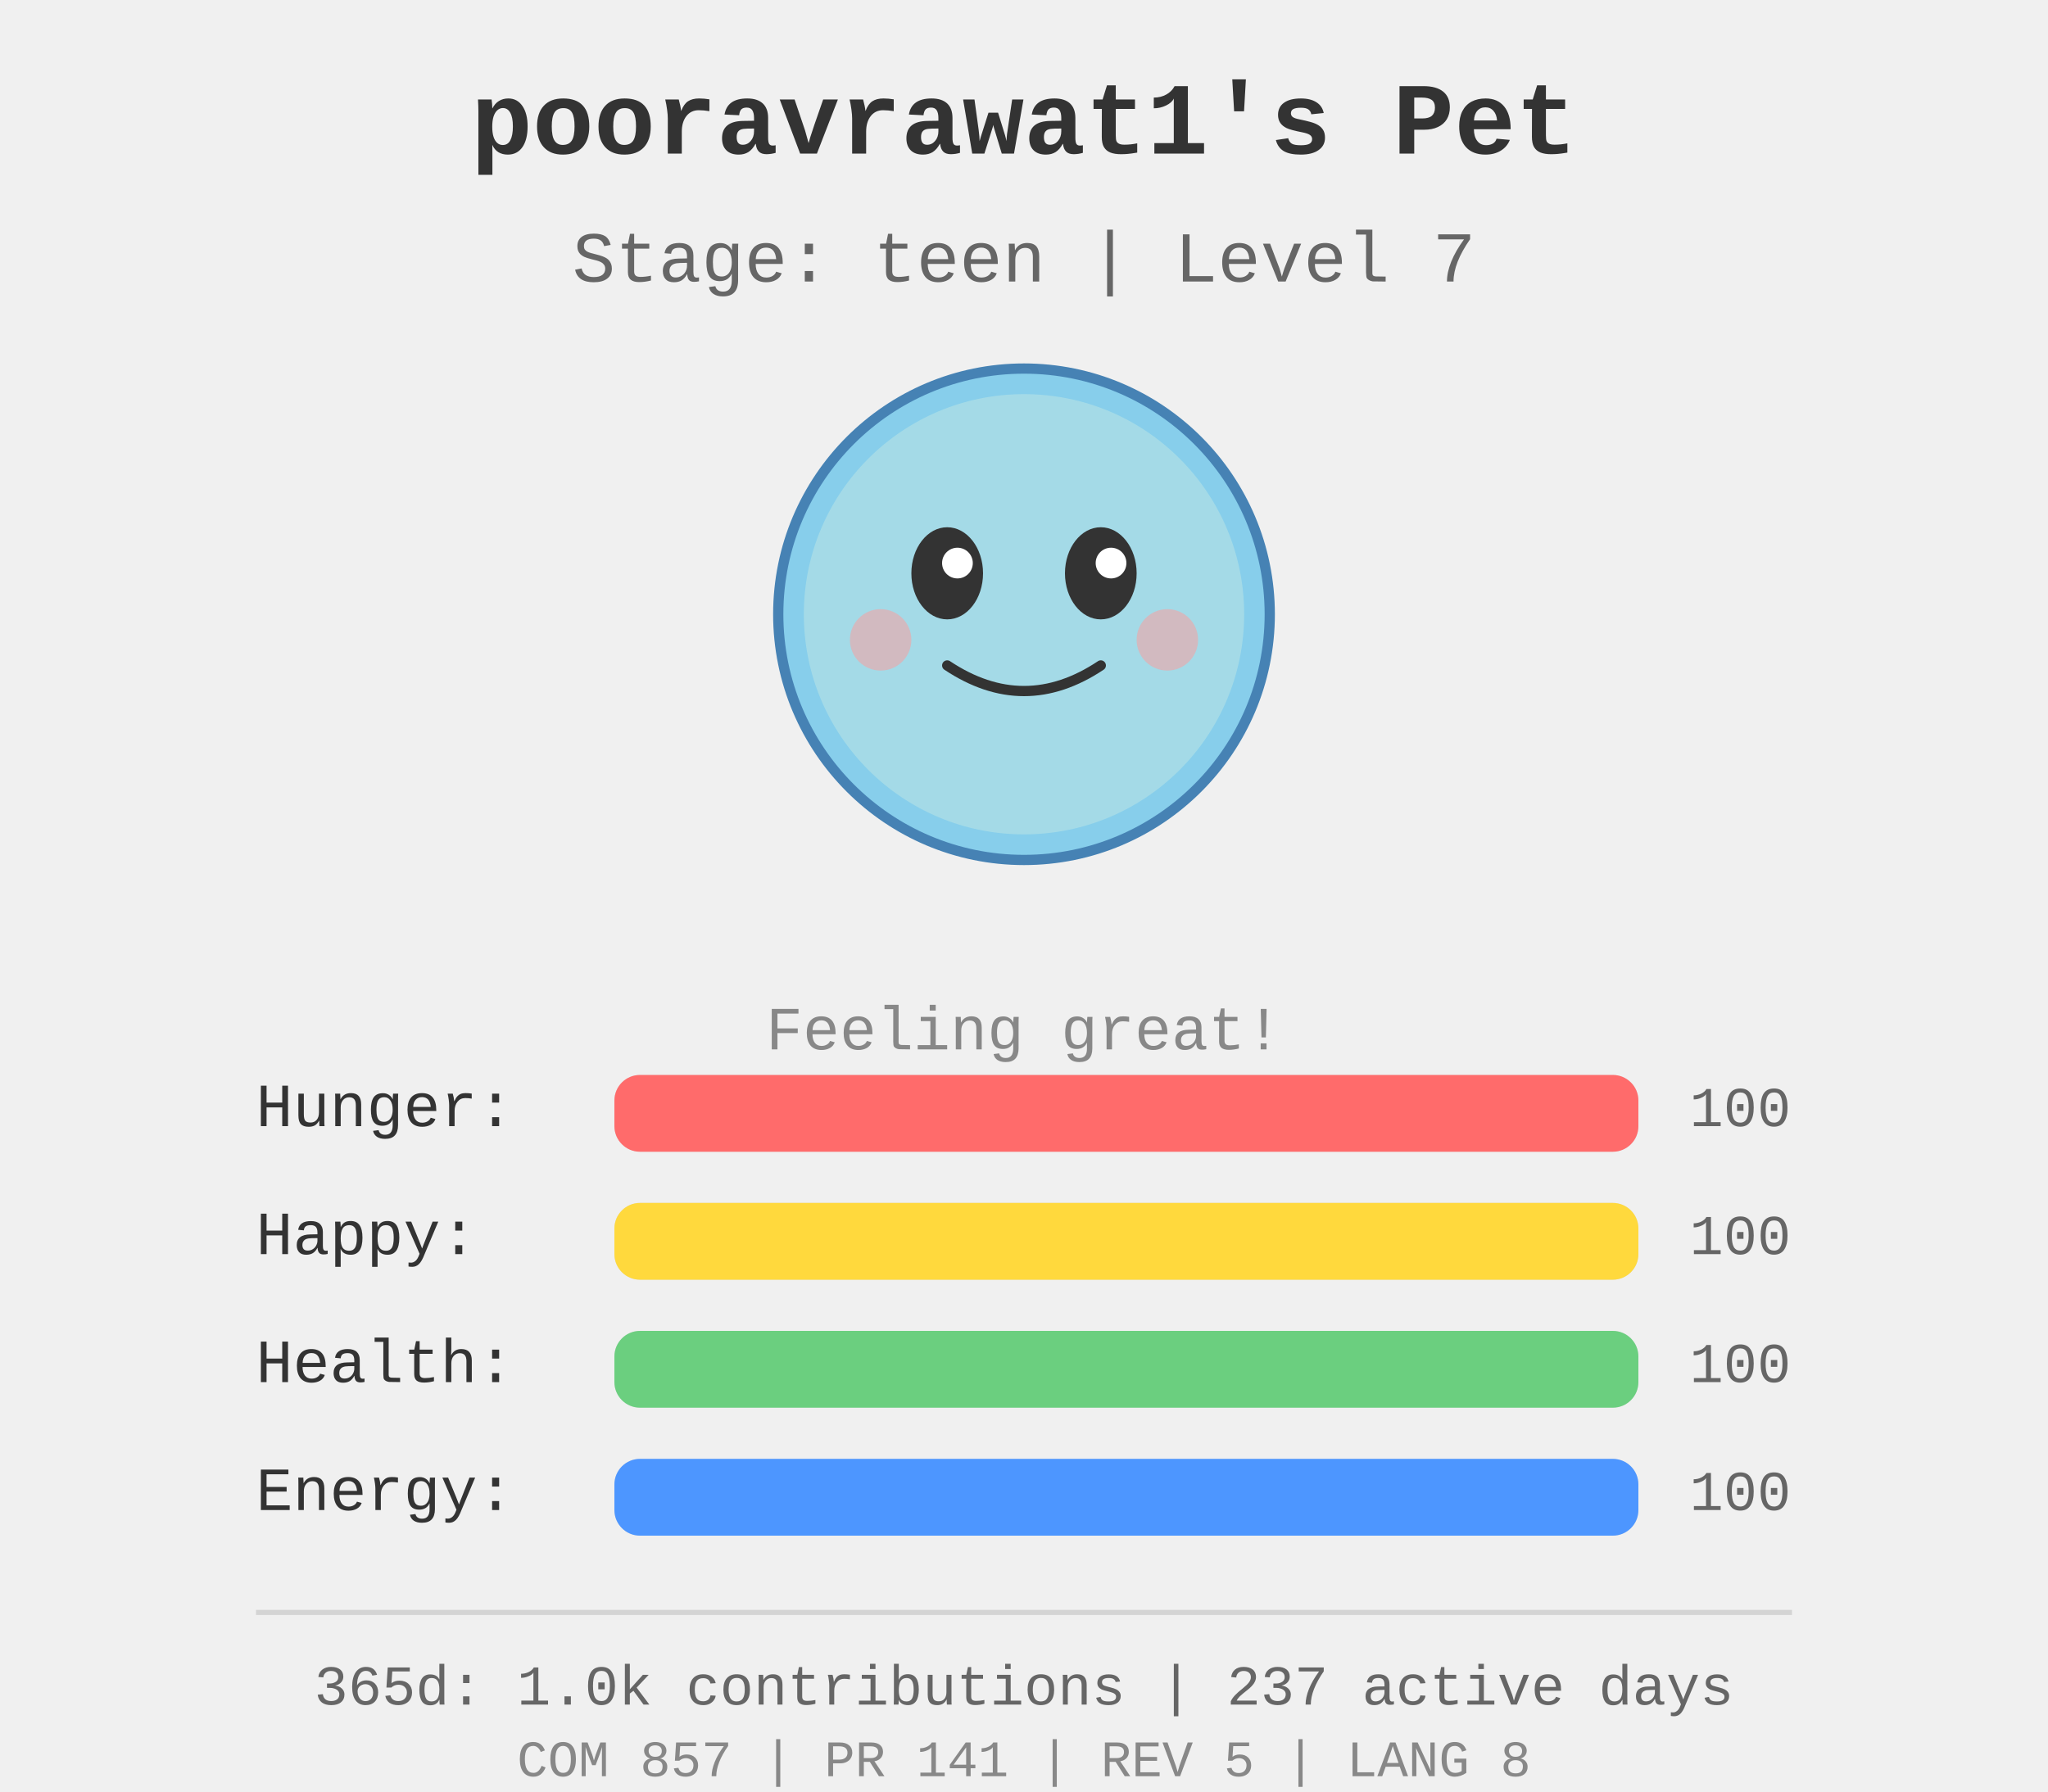
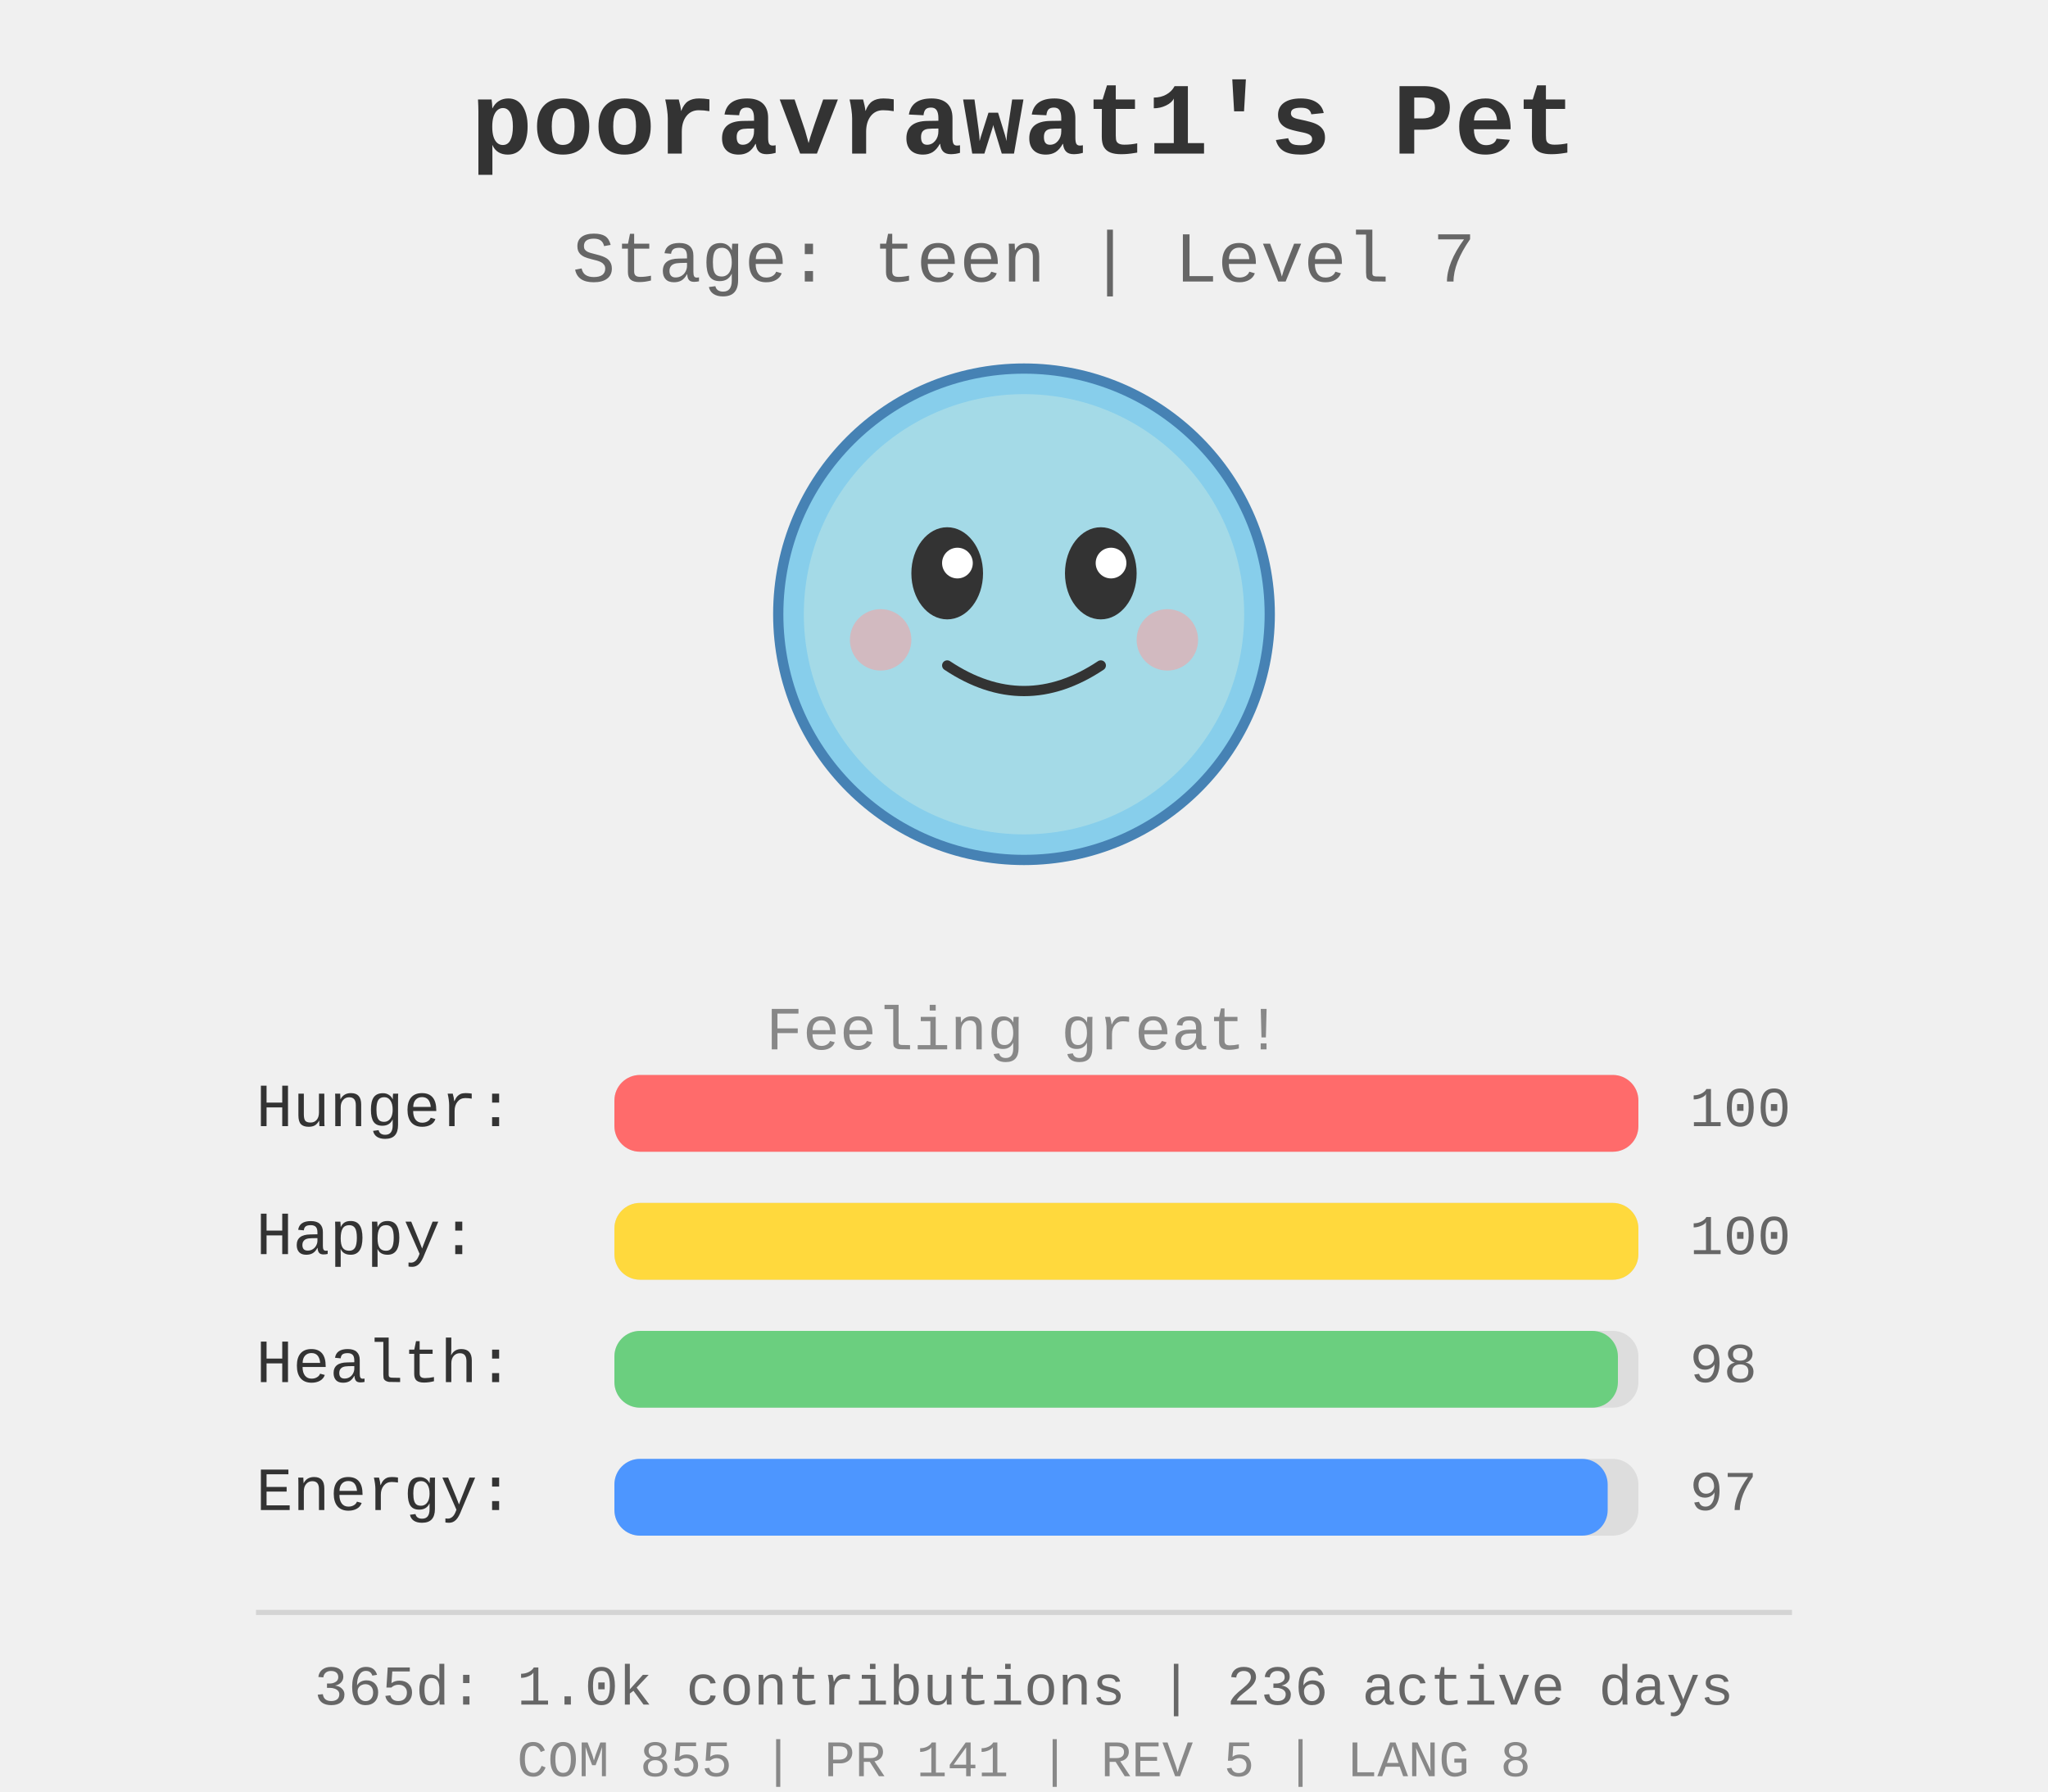
<svg xmlns="http://www.w3.org/2000/svg" width="400" height="350">
  <rect width="400" height="350" fill="#f0f0f0" />
  <g id="pet-sprite" transform="translate(200, 120)">
    <circle cx="0" cy="0" r="48" fill="#87ceeb" stroke="#4682b4" stroke-width="2" />
    <circle cx="0" cy="0" r="43" fill="#b0e0e6" opacity="0.7" />
    <ellipse cx="-15" cy="-8" rx="7" ry="9" fill="#333" />
    <ellipse cx="15" cy="-8" rx="7" ry="9" fill="#333" />
    <circle cx="-13" cy="-10" r="3" fill="#fff" />
    <circle cx="17" cy="-10" r="3" fill="#fff" />
    <path d="M -15 10 Q 0 20 15 10" stroke="#333" stroke-width="2" fill="none" stroke-linecap="round" />
    <circle cx="-28" cy="5" r="6" fill="#ff9999" opacity="0.5" />
    <circle cx="28" cy="5" r="6" fill="#ff9999" opacity="0.5" />
  </g>
  <text x="200" y="30" text-anchor="middle" font-size="20" font-weight="bold" fill="#333" font-family="&quot;Courier New&quot;, Courier, monospace">
    pooravrawat1's Pet
  </text>
  <text x="200" y="55" text-anchor="middle" font-size="14" fill="#666" font-family="&quot;Courier New&quot;, Courier, monospace">
    Stage: teen | Level 7
  </text>
  <text x="200" y="205" text-anchor="middle" font-size="12" fill="#888" font-family="&quot;Courier New&quot;, Courier, monospace">
    Feeling great!
  </text>
  <g id="stats" transform="translate(50, 220)">
    <text x="0" y="0" font-size="12" fill="#333" font-family="&quot;Courier New&quot;, Courier, monospace">Hunger:</text>
    <rect x="70" y="-10" width="200" height="15" fill="#ddd" rx="5" />
    <rect x="70" y="-10" width="200.0" height="15" fill="#ff6b6b" rx="5" />
    <text x="280" y="0" font-size="11" fill="#666" font-family="&quot;Courier New&quot;, Courier, monospace">100</text>
    <text x="0" y="25" font-size="12" fill="#333" font-family="&quot;Courier New&quot;, Courier, monospace">Happy:</text>
    <rect x="70" y="15" width="200" height="15" fill="#ddd" rx="5" />
    <rect x="70" y="15" width="200.0" height="15" fill="#ffd93d" rx="5" />
    <text x="280" y="25" font-size="11" fill="#666" font-family="&quot;Courier New&quot;, Courier, monospace">100</text>
    <text x="0" y="50" font-size="12" fill="#333" font-family="&quot;Courier New&quot;, Courier, monospace">Health:</text>
    <rect x="70" y="40" width="200" height="15" fill="#ddd" rx="5" />
-     <rect x="70" y="40" width="200.0" height="15" fill="#6bcf7f" rx="5" />
-     <text x="280" y="50" font-size="11" fill="#666" font-family="&quot;Courier New&quot;, Courier, monospace">100</text>
+     <rect x="70" y="40" width="196.0" height="15" fill="#6bcf7f" rx="5" />
+     <text x="280" y="50" font-size="11" fill="#666" font-family="&quot;Courier New&quot;, Courier, monospace">98</text>
    <text x="0" y="75" font-size="12" fill="#333" font-family="&quot;Courier New&quot;, Courier, monospace">Energy:</text>
    <rect x="70" y="65" width="200" height="15" fill="#ddd" rx="5" />
-     <rect x="70" y="65" width="200.0" height="15" fill="#4d96ff" rx="5" />
-     <text x="280" y="75" font-size="11" fill="#666" font-family="&quot;Courier New&quot;, Courier, monospace">100</text>
+     <rect x="70" y="65" width="194.0" height="15" fill="#4d96ff" rx="5" />
+     <text x="280" y="75" font-size="11" fill="#666" font-family="&quot;Courier New&quot;, Courier, monospace">97</text>
  </g>
  <g id="github-profile-summary">
    <line x1="50" y1="315" x2="350" y2="315" stroke="#d4d4d4" stroke-width="1" />
-     <text x="200" y="333" text-anchor="middle" font-size="11" fill="#666" font-family="&quot;Courier New&quot;, Courier, monospace">365d: 1.0k contributions | 237 active days</text>
-     <text x="200" y="347" text-anchor="middle" font-size="10" fill="#888" font-family="&quot;Courier New&quot;, Courier, monospace">COM 857 | PR 141 | REV 5 | LANG 8</text>
+     <text x="200" y="333" text-anchor="middle" font-size="11" fill="#666" font-family="&quot;Courier New&quot;, Courier, monospace">365d: 1.0k contributions | 236 active days</text>
+     <text x="200" y="347" text-anchor="middle" font-size="10" fill="#888" font-family="&quot;Courier New&quot;, Courier, monospace">COM 855 | PR 141 | REV 5 | LANG 8</text>
  </g>
</svg>
